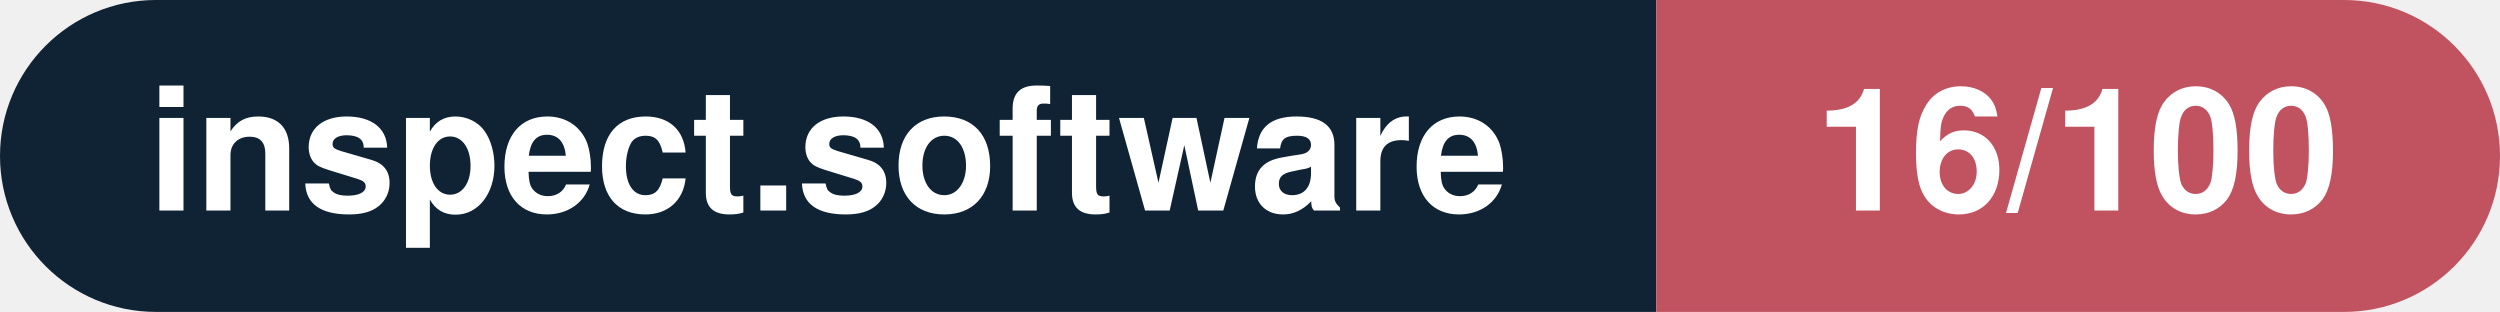
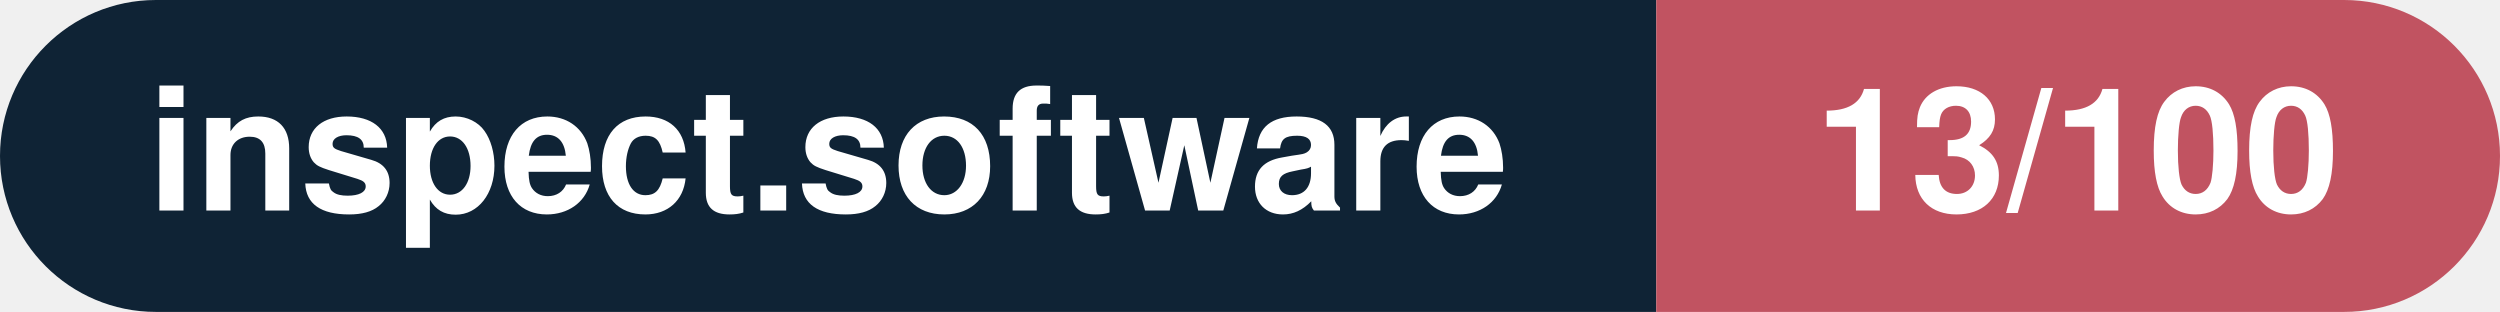
- <svg xmlns="http://www.w3.org/2000/svg" width="160.3" height="20" viewBox="0 0 160.3 20" role="img" aria-label="inspect.software: 16/100">
+ <svg xmlns="http://www.w3.org/2000/svg" width="160.3" height="20" viewBox="0 0 160.3 20" role="img" aria-label="inspect.software: 13/100">
  <clipPath id="rnd">
    <rect width="160.3" height="20" rx="10.0" fill="#fff" />
  </clipPath>
  <g clip-path="url(#rnd)">
    <rect width="106.2" height="20" fill="#0f2335" />
    <rect x="106.2" width="54.1" height="20" fill="#c15361" />
  </g>
  <g fill="#fff" text-anchor="middle" font-family="Helvetica Neue,Helvetica,Arial,sans-serif" font-size="11">
    <text x="53.1" y="13.5" font-weight="600">inspect.software</text>
-     <text x="133.2" y="13.5" font-weight="700">16/100</text>
+     <text x="133.2" y="13.5" font-weight="700">13/100</text>
  </g>
</svg>
